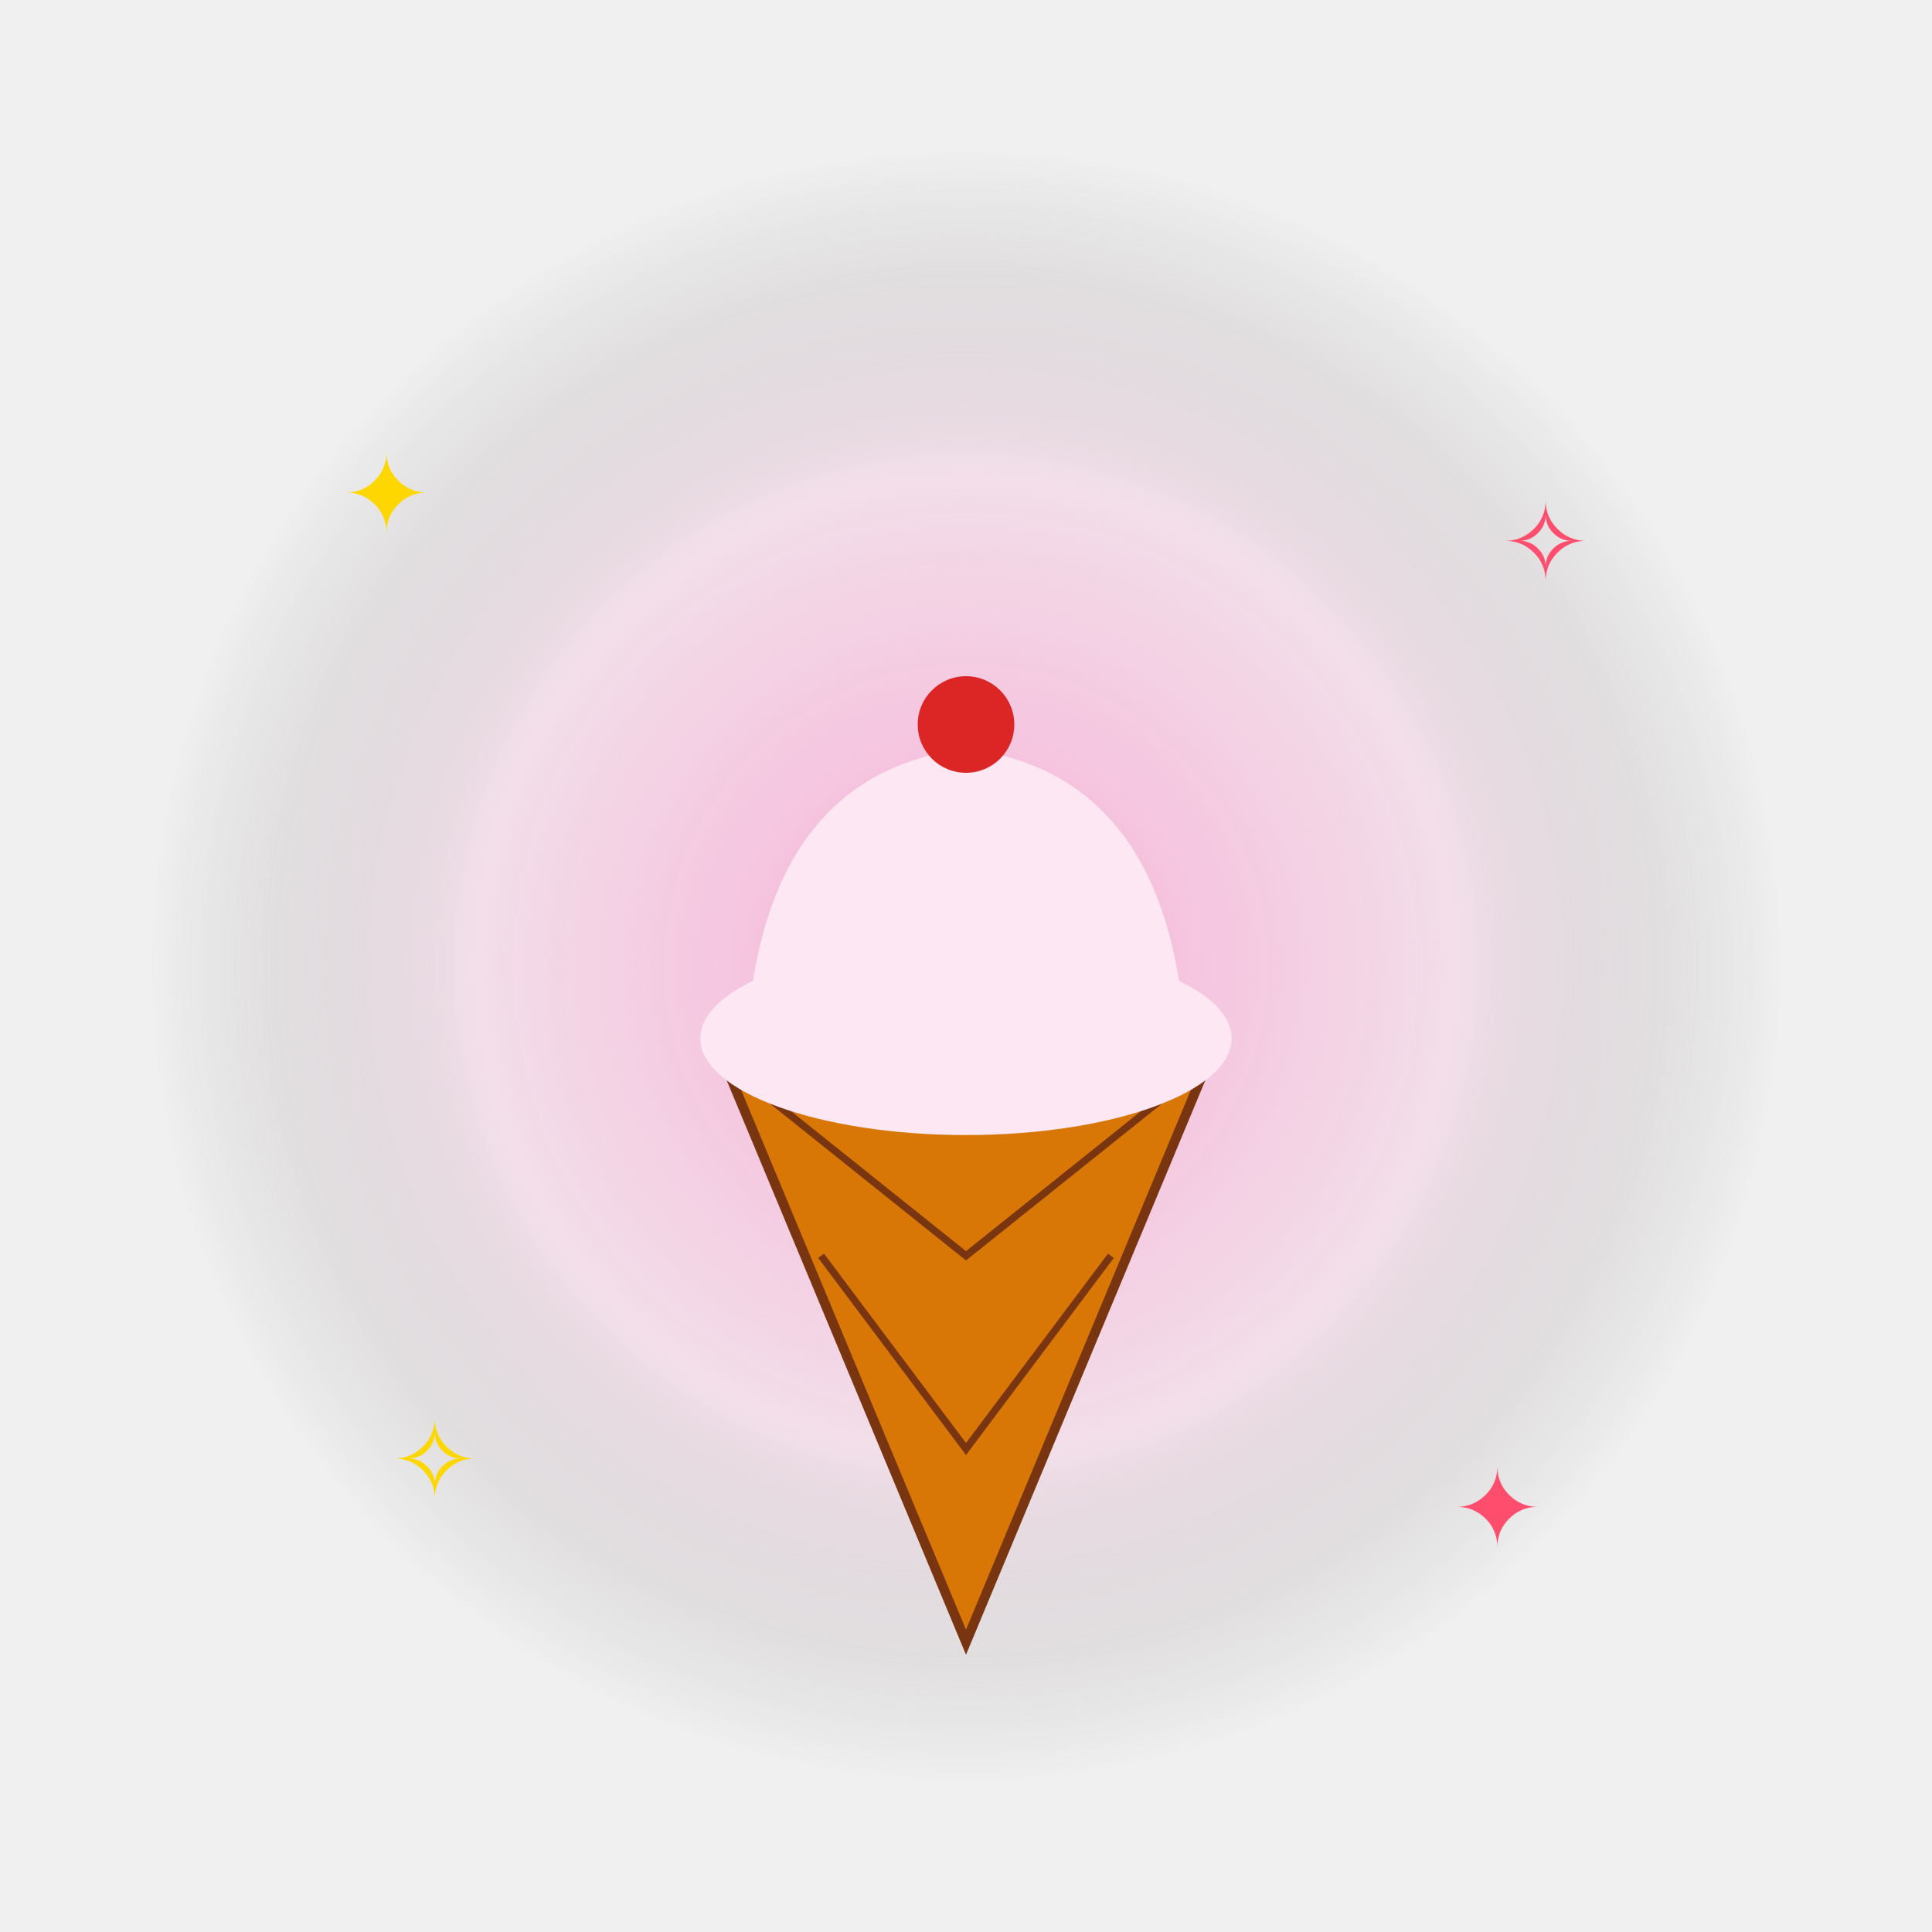
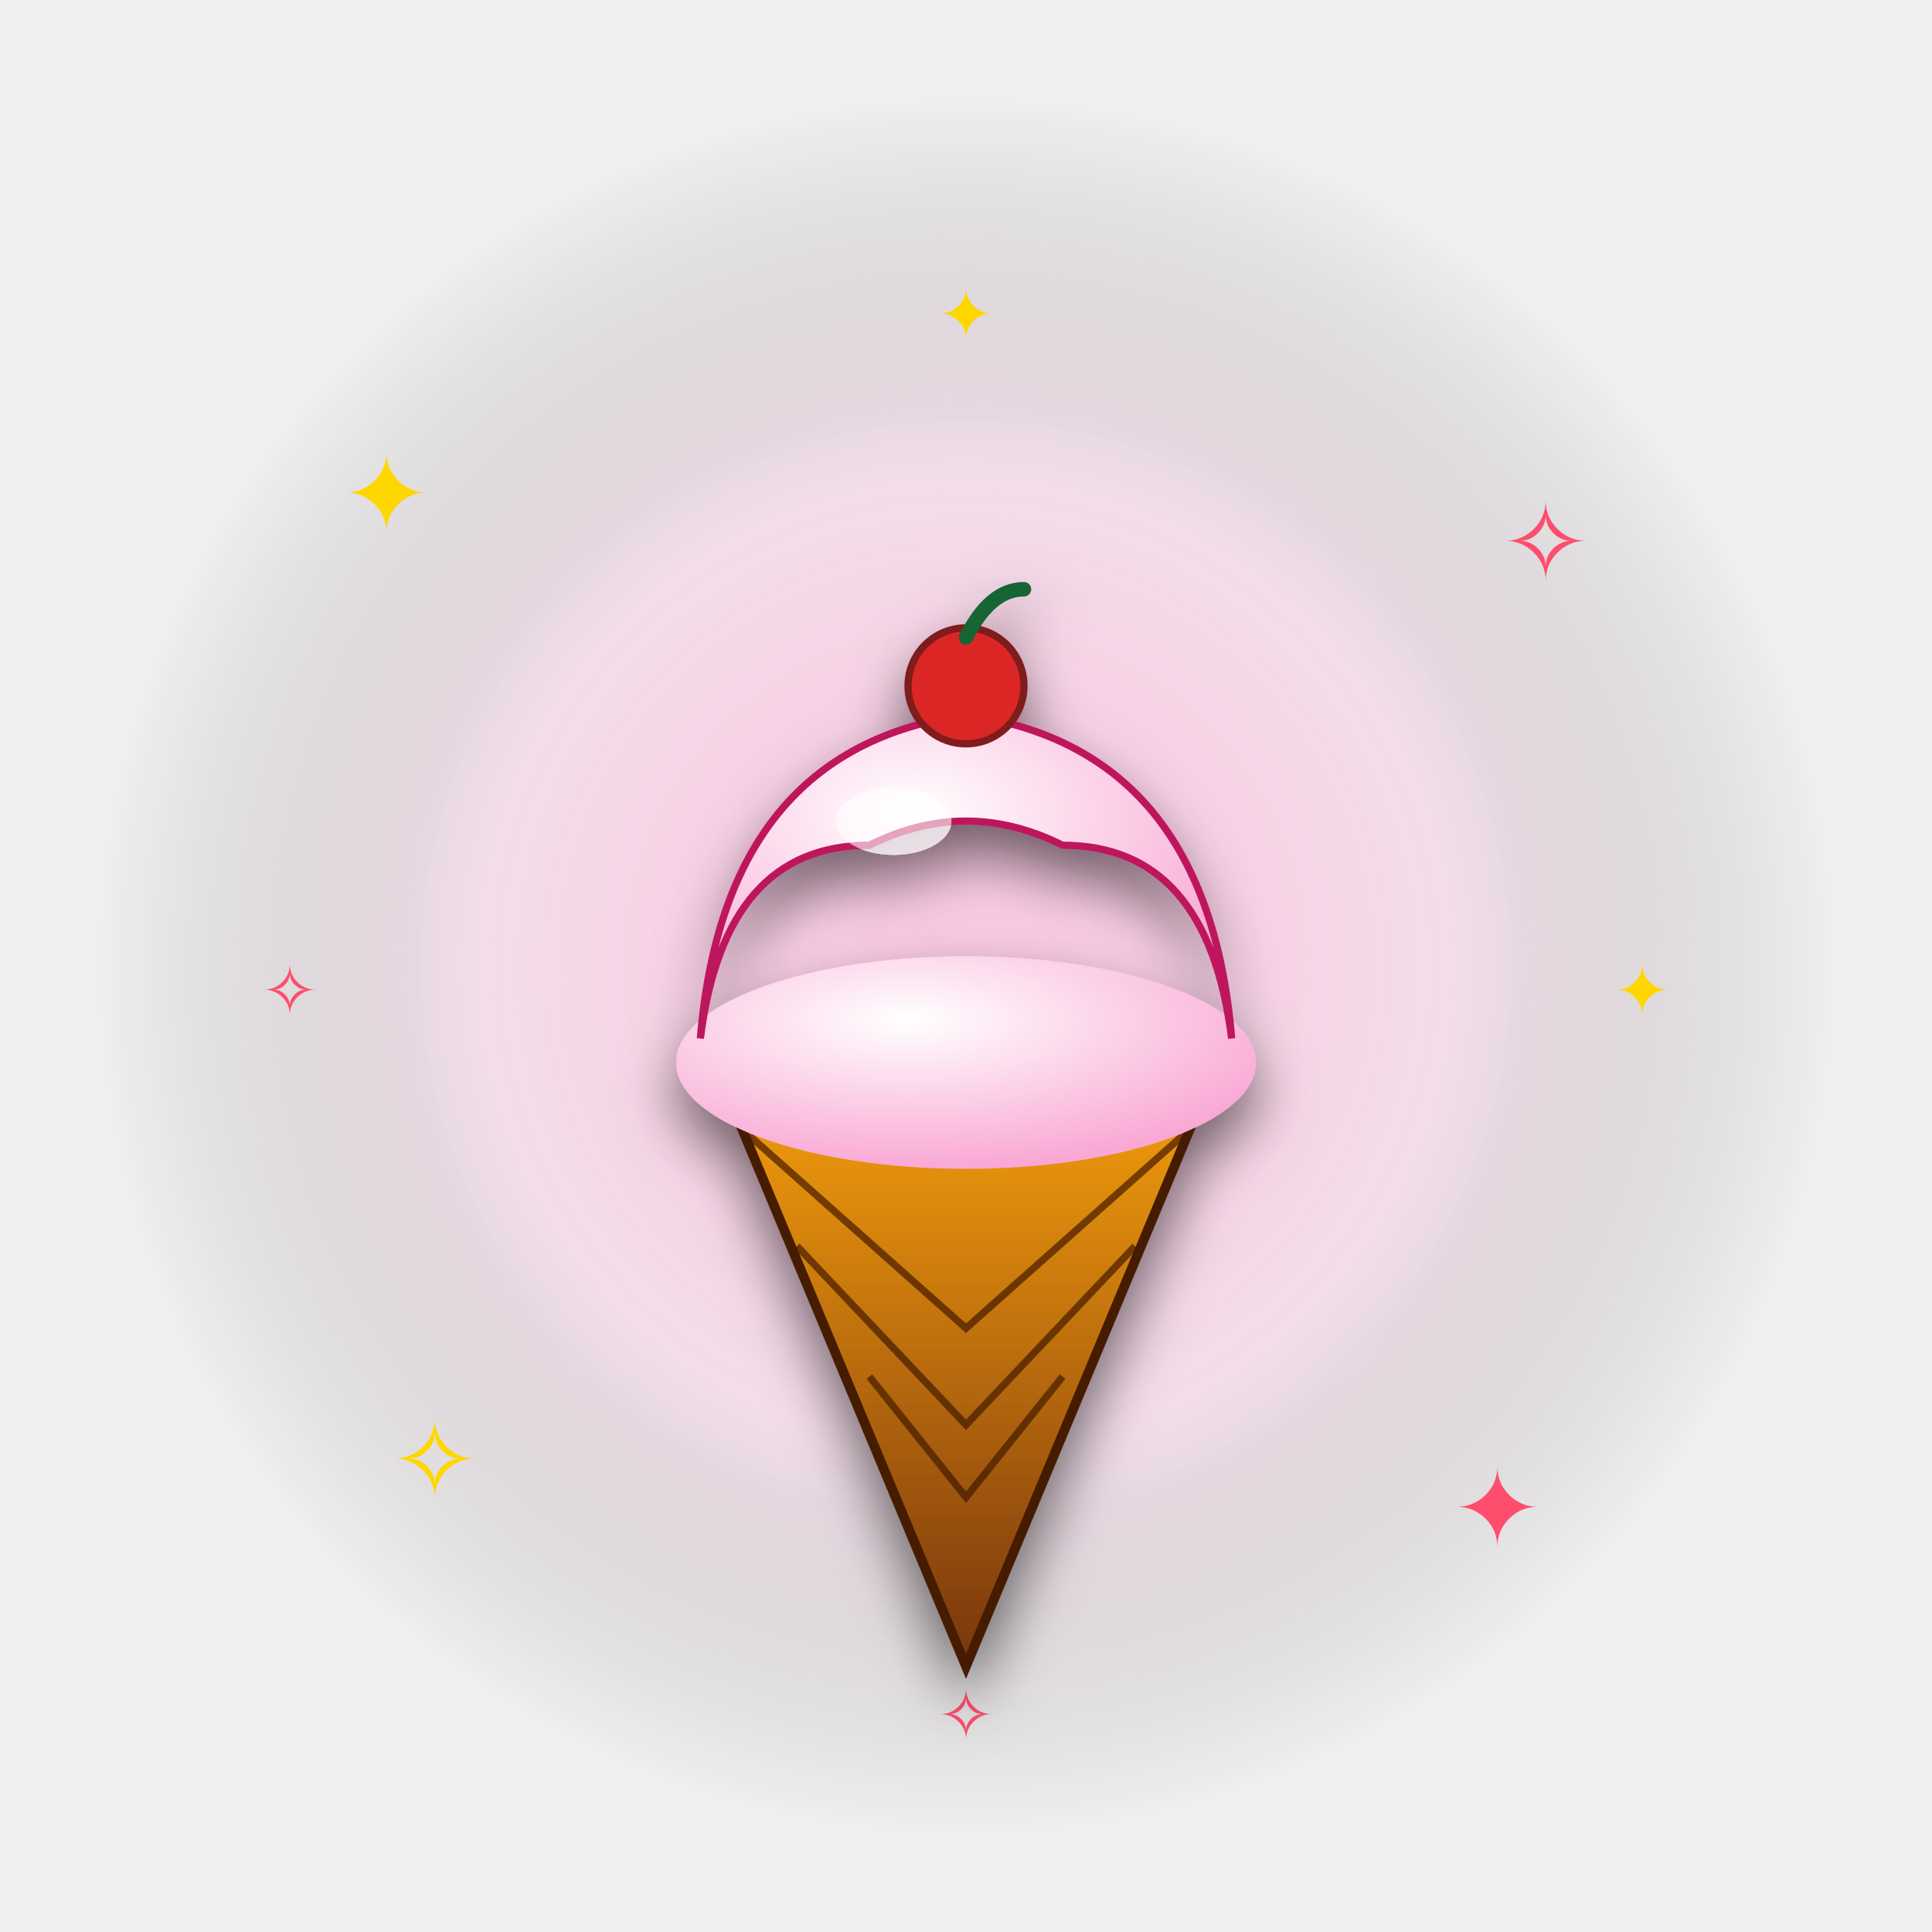
<svg xmlns="http://www.w3.org/2000/svg" viewBox="0 0 400 400" width="400" height="400">
  <defs>
    <radialGradient id="glow" cx="50%" cy="50%" r="50%">
-       <stop offset="0%" stop-color="#f9a8d4" stop-opacity="0.9" />
-       <stop offset="60%" stop-color="#f9a8d4" stop-opacity="0.25" />
+       <stop offset="0%" stop-color="#f9a8d4" stop-opacity="0.95" />
+       <stop offset="55%" stop-color="#f9a8d4" stop-opacity="0.28" />
      <stop offset="100%" stop-color="#000" stop-opacity="0" />
    </radialGradient>
+     <radialGradient id="glow2" cx="50%" cy="50%" r="50%">
+       <stop offset="0%" stop-color="#fff" stop-opacity="0.35" />
+       <stop offset="100%" stop-color="#fff" stop-opacity="0" />
+     </radialGradient>
+     <filter id="shadow" x="-30%" y="-30%" width="160%" height="160%">
+       <feGaussianBlur in="SourceAlpha" stdDeviation="6" />
+       <feOffset dx="0" dy="6" result="off" />
+       <feComponentTransfer>
+         <feFuncA type="linear" slope="0.55" />
+       </feComponentTransfer>
+       <feMerge>
+         <feMergeNode />
+         <feMergeNode in="SourceGraphic" />
+       </feMerge>
+     </filter>
  </defs>
-   <circle cx="200" cy="200" r="170" fill="url(#glow)">
-     <animate attributeName="opacity" values="0.5;1;0.5" dur="1.8s" repeatCount="indefinite" />
+   <circle cx="200" cy="200" r="180" fill="url(#glow)">
+     <animate attributeName="opacity" values="0.55;1;0.55" dur="1.8s" repeatCount="indefinite" />
+   </circle>
+   <circle cx="200" cy="200" r="120" fill="url(#glow2)">
+     <animate attributeName="r" values="100;140;100" dur="2.4s" repeatCount="indefinite" />
+     <animate attributeName="opacity" values="0.6;0.1;0.6" dur="2.4s" repeatCount="indefinite" />
  </circle>
  <g font-size="22" text-anchor="middle" font-family="Arial">
    <text x="80" y="110" fill="#ffd700">✦<animate attributeName="opacity" values="0.2;1;0.2" dur="1.5s" repeatCount="indefinite" />
    </text>
    <text x="320" y="120" fill="#ff4d6d">✧<animate attributeName="opacity" values="1;0.2;1" dur="1.7s" repeatCount="indefinite" />
    </text>
    <text x="90" y="310" fill="#ffd700">✧<animate attributeName="opacity" values="0.4;1;0.4" dur="1.3s" repeatCount="indefinite" />
    </text>
    <text x="310" y="320" fill="#ff4d6d">✦<animate attributeName="opacity" values="1;0.4;1" dur="1.6s" repeatCount="indefinite" />
    </text>
+     <text x="200" y="70" fill="#ffd700" font-size="14">✦<animate attributeName="opacity" values="0.3;1;0.3" dur="2s" repeatCount="indefinite" />
+     </text>
+     <text x="60" y="210" fill="#ff4d6d" font-size="14">✧<animate attributeName="opacity" values="1;0.3;1" dur="1.9s" repeatCount="indefinite" />
+     </text>
+     <text x="340" y="210" fill="#ffd700" font-size="14">✦<animate attributeName="opacity" values="0.3;1;0.3" dur="2.1s" repeatCount="indefinite" />
+     </text>
+     <text x="200" y="360" fill="#ff4d6d" font-size="14">✧<animate attributeName="opacity" values="1;0.3;1" dur="1.8s" repeatCount="indefinite" />
+     </text>
  </g>
-   <g>
-     <animateTransform attributeName="transform" type="translate" values="0,0;0,-14;0,0" dur="1.6s" repeatCount="indefinite" />
-     <g>
-       <polygon points="150,220 250,220 200,340" fill="#d97706" stroke="#78350f" stroke-width="2" />
-       <path d="M150 220 L200 260 L250 220 M170 260 L200 300 L230 260" stroke="#78350f" stroke-width="1.5" fill="none" />
-       <ellipse cx="200" cy="215" rx="55" ry="20" fill="#fce7f3" />
-       <path d="M155 210 Q 160 160 200 155 Q 240 160 245 210 Z" fill="#fce7f3" />
-       <circle cx="200" cy="150" r="10" fill="#dc2626" />
+   <g filter="url(#shadow)">
+     <animateTransform attributeName="transform" type="translate" values="0,4;0,-10;0,4" dur="1.8s" repeatCount="indefinite" />
+     <defs>
+       <linearGradient id="cone" x1="0" y1="0" x2="0" y2="1">
+         <stop offset="0" stop-color="#f59e0b" />
+         <stop offset="1" stop-color="#78350f" />
+       </linearGradient>
+       <radialGradient id="scoop" cx="40%" cy="30%" r="70%">
+         <stop offset="0" stop-color="#fff" />
+         <stop offset="100%" stop-color="#f9a8d4" />
+       </radialGradient>
+     </defs>
+     <polygon points="150,225 250,225 200,345" fill="url(#cone)" stroke="#451a03" stroke-width="2" />
+     <g stroke="#451a03" stroke-width="1.5" fill="none" opacity="0.7">
+       <path d="M155 235 L200 275 L245 235 M165 258 L200 295 L235 258 M180 285 L200 310 L220 285" />
    </g>
+     <ellipse cx="200" cy="220" rx="60" ry="22" fill="url(#scoop)" />
+     <path d="M145 215 Q 150 155 200 148 Q 250 155 255 215 Q 250 175 220 175 Q 200 165 180 175 Q 150 175 145 215 Z" fill="url(#scoop)" stroke="#be185d" stroke-width="1.5" />
+     <ellipse cx="185" cy="170" rx="12" ry="7" fill="#fff" opacity="0.6" />
+     <circle cx="200" cy="142" r="12" fill="#dc2626" stroke="#7f1d1d" stroke-width="1.5" />
+     <path d="M200 132 Q 205 122 212 122" stroke="#166534" stroke-width="3" fill="none" stroke-linecap="round" />
  </g>
</svg>
